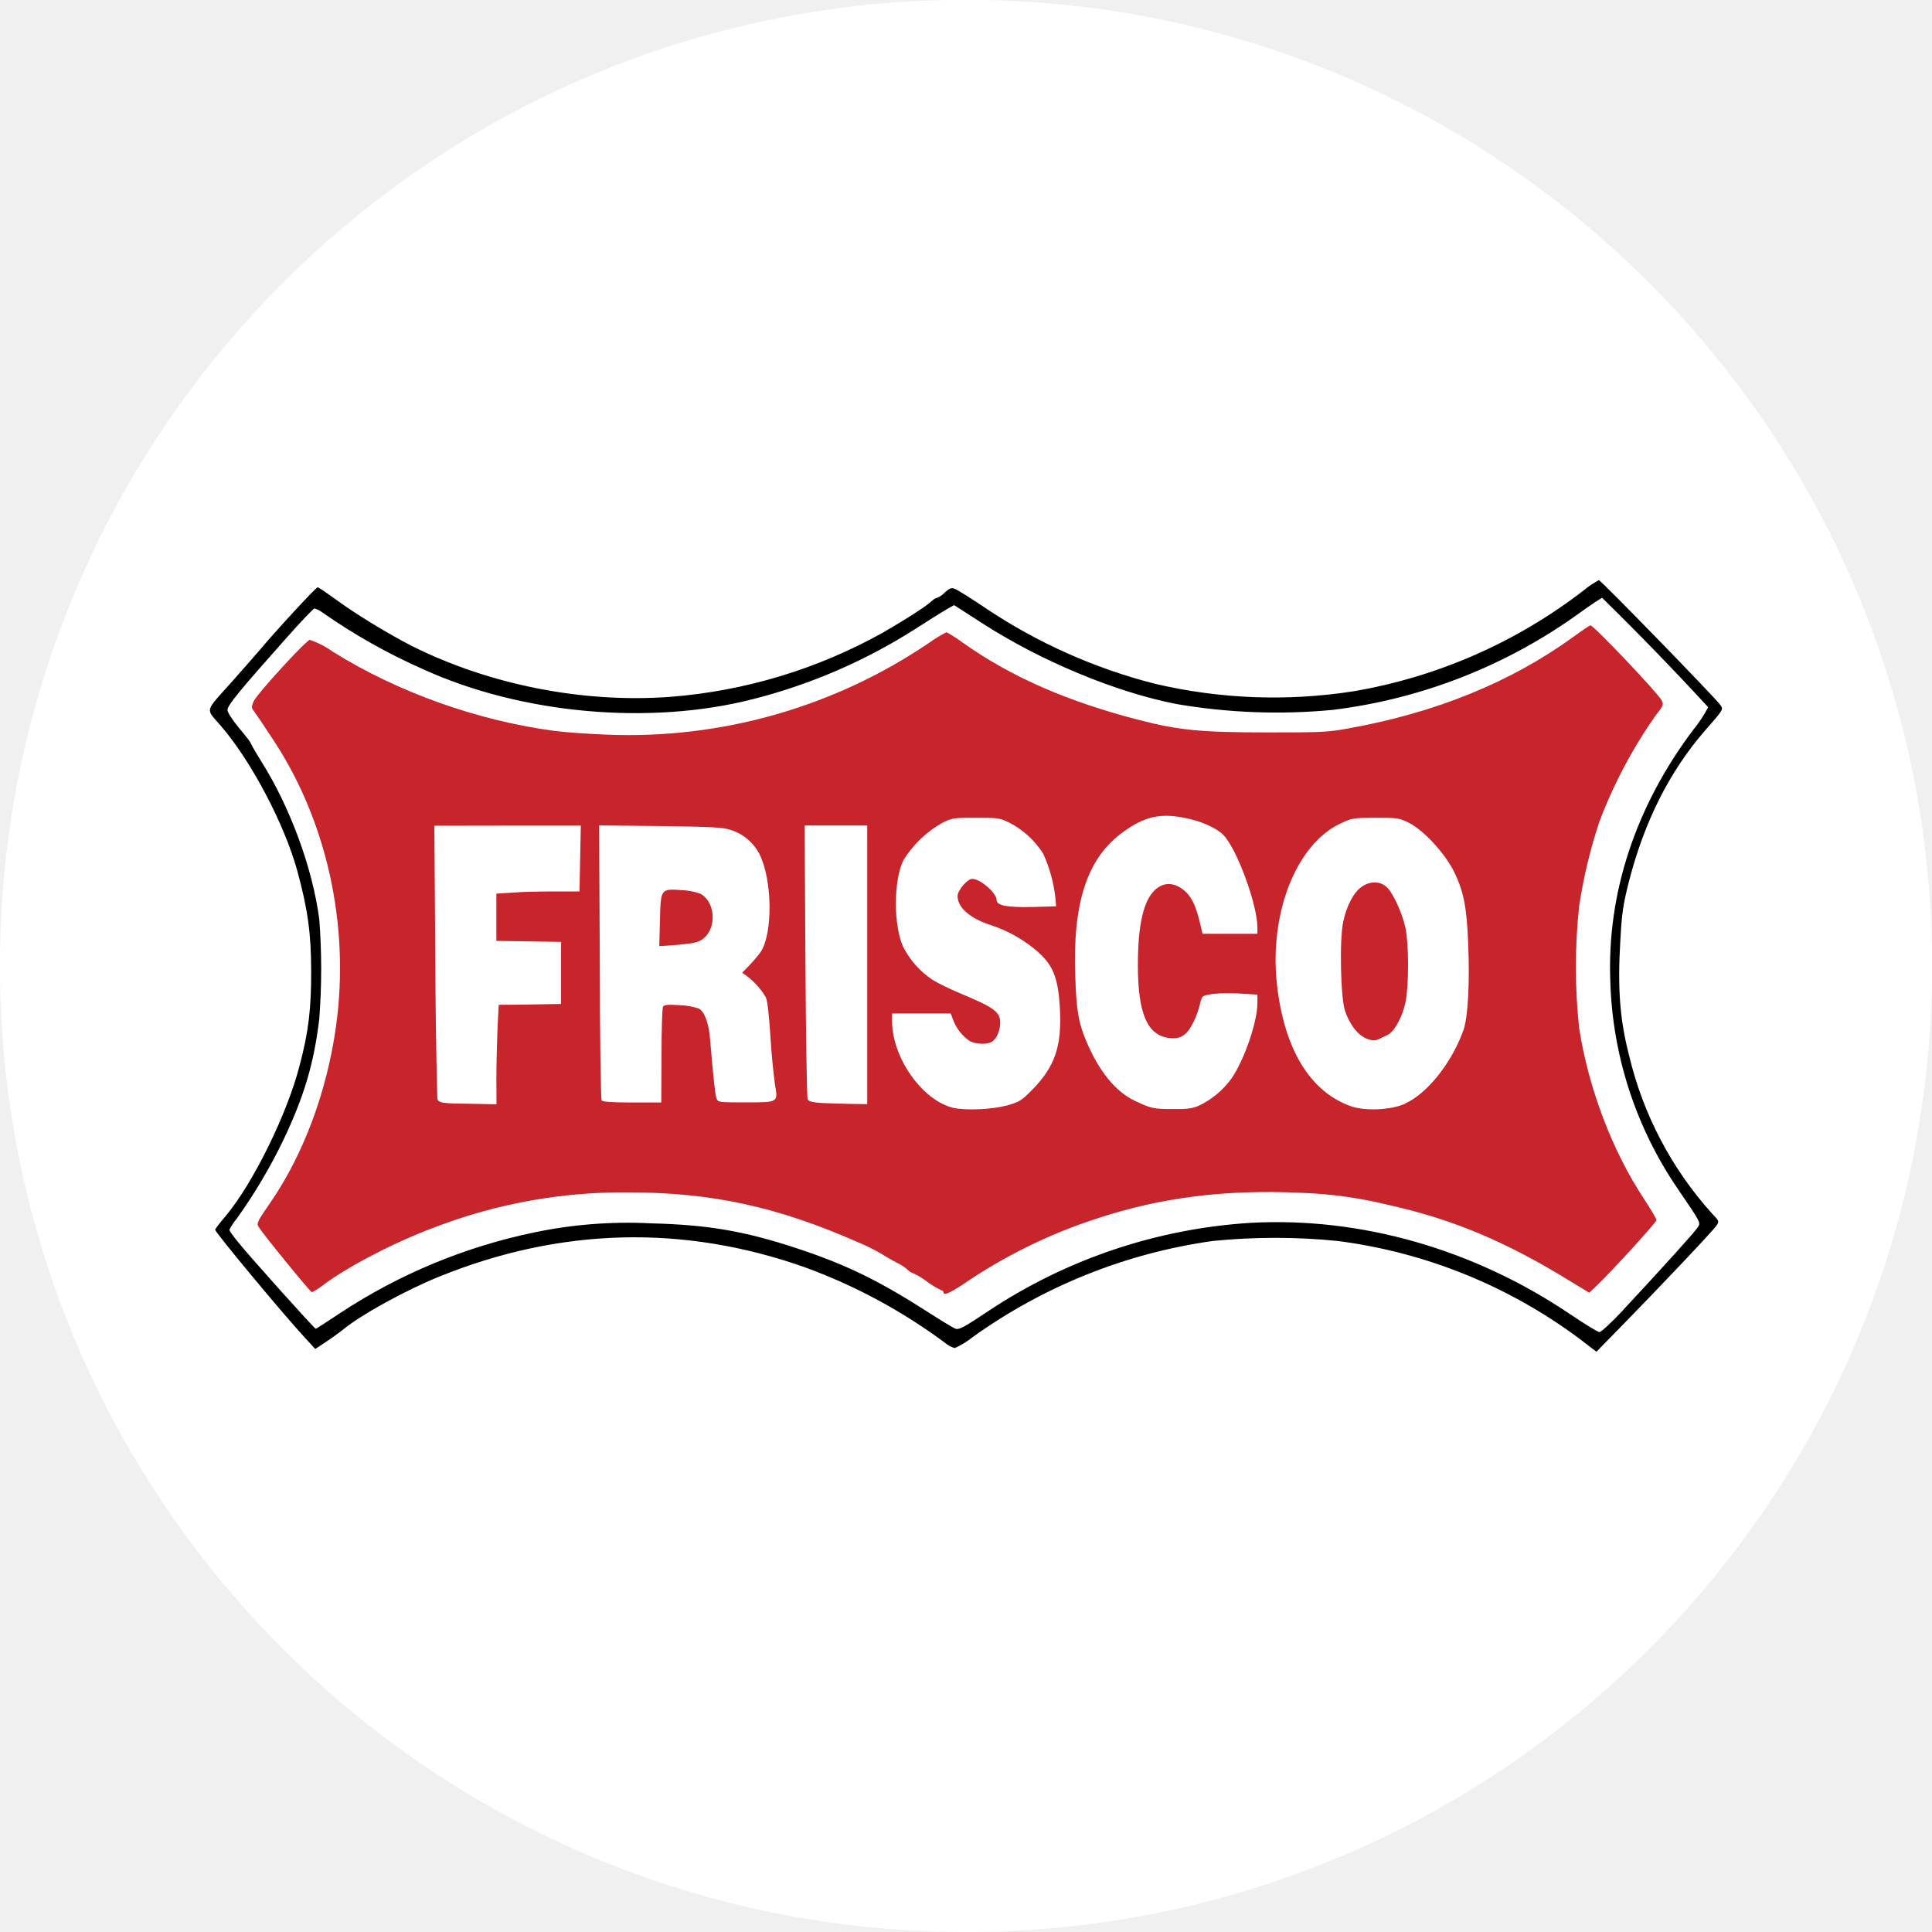
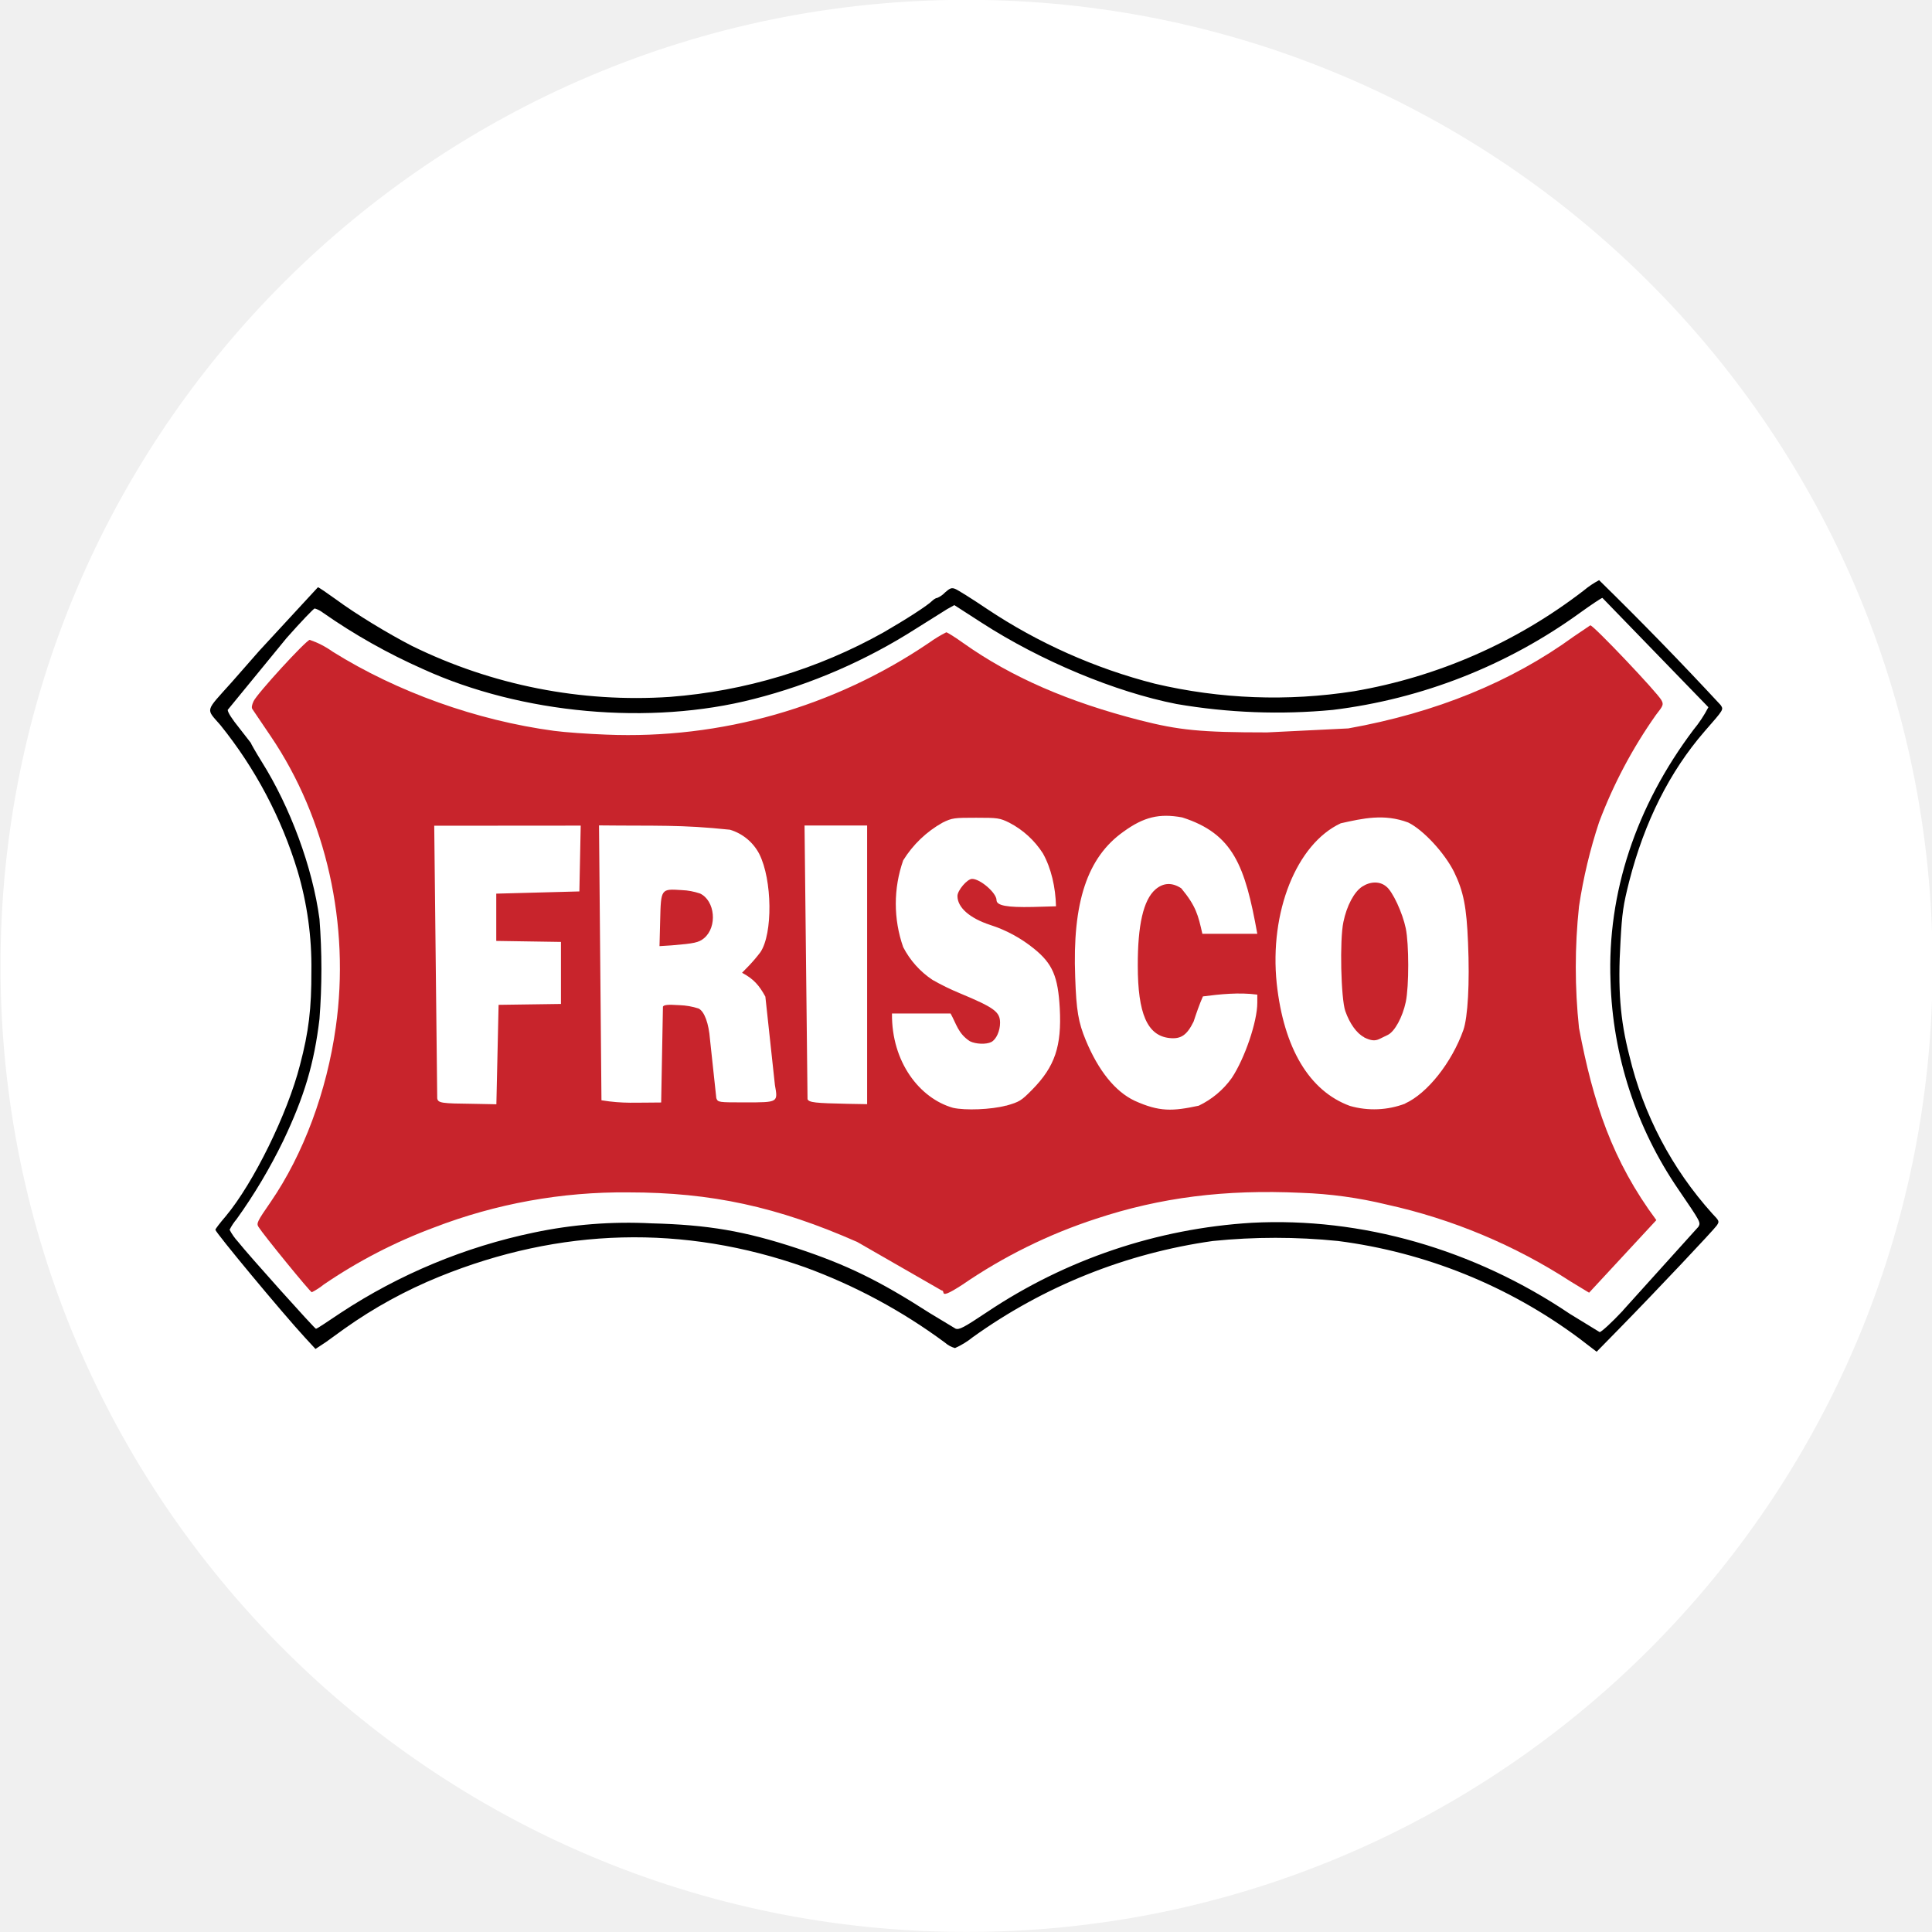
<svg xmlns="http://www.w3.org/2000/svg" width="65.8" height="65.8" viewBox="0 0 17.41 17.41">
-   <g transform="translate(-102.282 42.237)">
-     <circle class="st1" cx="110.987" cy="-33.533" r="8.573" fill="#fff" stroke="#fff" stroke-width=".265" stroke-miterlimit="10" />
-     <path d="M110.783-30.593a.016.016 0 00-.016-.016.73.73 0 01-.133-.08.645.645 0 00-.134-.079c-.009 0-.025-.013-.037-.025a.384.384 0 00-.101-.066 1.656 1.656 0 01-.13-.075 1.796 1.796 0 00-.224-.111c-.718-.317-1.316-.447-2.062-.447a4.74 4.74 0 00-1.753.317c-.35.13-.763.344-.992.513a.633.633 0 01-.108.07c-.014 0-.438-.52-.48-.588-.021-.033-.013-.049.11-.227.294-.429.505-.994.586-1.575.13-.92-.085-1.88-.586-2.62a6.814 6.814 0 00-.165-.244c-.01-.013-.006-.038.01-.072.033-.07.47-.547.506-.553a.8.8 0 01.206.106c.582.364 1.297.62 1.996.714.097.013.308.028.47.034a4.824 4.824 0 002.911-.829 1.16 1.16 0 01.153-.093c.01 0 .081.045.158.1.431.305.943.527 1.586.692.353.09.547.11 1.147.11.483 0 .544-.001.732-.036.792-.142 1.47-.42 2.03-.827.077-.057.146-.102.151-.102.029 0 .605.607.641.675.02.038.018.047-.05.133a4.3 4.3 0 00-.512.966 4.573 4.573 0 00-.181.759 5.18 5.18 0 000 1.095c.084.542.297 1.104.583 1.538.063.096.114.182.114.194 0 .02-.41.469-.548.6l-.058.054-.165-.1c-.59-.364-1.069-.564-1.658-.694a3.811 3.811 0 00-.772-.106c-.685-.032-1.267.041-1.849.234a4.7 4.7 0 00-1.205.595c-.124.08-.17.099-.17.066zm.566-1.68c.122-.035.136-.044.234-.143.207-.21.268-.394.25-.735-.016-.286-.064-.401-.232-.537a1.226 1.226 0 00-.395-.214c-.185-.061-.295-.157-.295-.261 0-.05.088-.154.132-.154.074 0 .22.127.22.191 0 .05.095.067.327.062l.209-.006-.006-.072a1.297 1.297 0 00-.112-.405.793.793 0 00-.302-.276c-.087-.043-.105-.045-.3-.045-.194 0-.215.001-.302.044a.978.978 0 00-.355.34c-.088.182-.09.589 0 .782a.79.79 0 00.264.295c.042.027.151.08.245.12.312.13.364.168.364.267 0 .072-.034.15-.079.173-.043.024-.139.02-.193-.007a.402.402 0 01-.151-.19l-.023-.06h-.528v.07c0 .328.272.713.55.78.11.025.345.016.478-.02zm1.736 0a.776.776 0 00.298-.25c.117-.176.23-.508.23-.677v-.074l-.164-.01c-.155-.008-.288.002-.326.026-.009.005-.022.036-.027.067a.785.785 0 01-.057.16c-.06.122-.114.16-.219.148-.198-.022-.284-.22-.284-.652-.001-.364.05-.592.159-.687.071-.061.15-.065.233-.01.089.062.132.148.18.365l.01.045h.495v-.056c0-.206-.184-.708-.306-.834-.067-.068-.213-.132-.371-.159-.206-.038-.346-.004-.528.128-.328.232-.462.638-.436 1.311.01.303.029.408.095.568.114.275.265.463.44.546.148.07.167.075.345.075.129.002.175-.005.233-.03zm1.86-.02c.201-.091.421-.37.525-.662.04-.115.058-.421.042-.787-.013-.321-.04-.461-.126-.638-.085-.17-.276-.378-.413-.445-.085-.041-.103-.043-.297-.043-.198.001-.212.004-.311.05-.399.186-.644.8-.577 1.443.063.582.293.97.66 1.104.13.049.37.038.498-.021zm-8.19-.224c0-.127.006-.326.01-.447l.011-.218.281-.003.281-.005v-.559l-.292-.005-.291-.004v-.426l.156-.01c.085-.007.254-.01.375-.01h.218l.006-.295.006-.298h-.66l-.66.001.009 1.21a52.5 52.5 0 00.018 1.246c.007.043.036.047.33.05l.203.004zm3.342-1.025v-1.256h-.564l.007 1.22c.004.67.013 1.23.02 1.246.013.03.068.036.364.042l.173.003zm-1.854.819c0-.23.006-.43.014-.443.01-.016.042-.02.15-.013a.619.619 0 01.171.03c.053.026.092.134.103.278.027.326.045.496.057.53.015.038.017.038.262.038.297 0 .294.001.266-.157a6.437 6.437 0 01-.041-.429c-.015-.221-.027-.335-.045-.367a.69.69 0 00-.17-.187l-.04-.028.066-.068a1.38 1.38 0 00.099-.117c.113-.166.108-.652-.01-.886a.44.44 0 00-.264-.218c-.07-.022-.171-.027-.632-.033l-.548-.006.006 1.228c0 .675.01 1.237.016 1.249.01.014.085.02.278.02h.26z" fill="#c8242c" />
-     <path d="M114.573-32.89c-.067-.034-.131-.124-.17-.236-.04-.116-.052-.64-.017-.803.03-.146.097-.272.17-.319.07-.049.158-.049.215-.001.058.043.148.238.177.378.03.14.03.52 0 .663-.029.137-.1.267-.162.297l-.074.036c-.041.02-.077.017-.14-.014zm-6.344-1.053c.007-.287.007-.285.194-.273a.584.584 0 01.166.031c.135.065.157.3.036.402-.048.04-.088.048-.292.065l-.11.007z" fill="#c8242c" />
-     <path d="M116.51-30.177a4.632 4.632 0 00-2.173-.877 5.624 5.624 0 00-1.127 0 4.874 4.874 0 00-2.164.867.722.722 0 01-.16.098.223.223 0 01-.089-.048 4.977 4.977 0 00-1.262-.68c-1.094-.387-2.207-.358-3.297.085-.303.123-.695.339-.855.469-.04.032-.114.086-.166.12l-.094.062-.095-.103c-.207-.225-.807-.948-.807-.971 0-.008.041-.061.094-.123.248-.297.556-.922.668-1.361.08-.303.104-.51.103-.847 0-.34-.031-.559-.125-.904-.117-.424-.418-.995-.695-1.313-.132-.153-.142-.114.1-.384.09-.103.204-.23.251-.286.148-.177.512-.572.528-.572.007 0 .08.05.162.109.18.133.472.31.686.42.7.35 1.539.516 2.324.459a4.673 4.673 0 001.926-.582c.194-.112.398-.242.441-.287.015-.013.032-.023.042-.023a.209.209 0 00.07-.049c.045-.04.06-.045.092-.032.021.008.15.088.286.18.458.306.975.537 1.513.674a4.67 4.67 0 001.795.068 4.678 4.678 0 002.07-.908.82.82 0 01.138-.093c.018 0 1.059 1.07 1.095 1.125.027.042.033.035-.144.237-.314.362-.542.815-.68 1.354-.053.21-.064.281-.078.54-.025.424-.004.705.08 1.03a3.246 3.246 0 00.747 1.422c.064.067.066.07.04.108-.026.042-.536.58-.882.933l-.2.204zm.394-.25c.382-.41.661-.72.681-.755.022-.04.022-.04-.182-.339a3.493 3.493 0 01-.61-1.876c-.03-.791.228-1.573.747-2.263a1.15 1.15 0 00.135-.204 26.09 26.09 0 00-.955-.985c-.009 0-.1.061-.203.135a4.792 4.792 0 01-2.225.874 5.337 5.337 0 01-1.41-.053c-.552-.108-1.225-.389-1.757-.733l-.245-.158-.065.036c-.035.02-.161.099-.279.175a5.015 5.015 0 01-1.464.635c-.931.24-2.093.136-2.981-.27a5.344 5.344 0 01-.901-.508.224.224 0 00-.074-.038c-.009 0-.124.12-.254.267-.418.47-.53.605-.53.647 0 .023.04.084.103.162.058.068.105.13.105.135 0 .005.043.081.097.168.258.41.46.954.522 1.42a5.86 5.86 0 010 .9c-.048.403-.137.7-.326 1.097a4.823 4.823 0 01-.42.706.487.487 0 00-.064.097c0 .01.034.056.076.108.097.123.691.784.702.784.006 0 .105-.065.224-.144a5.034 5.034 0 011.74-.723 4.112 4.112 0 011.059-.083c.51.013.84.069 1.313.225.446.148.737.289 1.196.584.106.068.211.132.232.14.033.012.073-.009.283-.149a4.808 4.808 0 012.386-.805c.988-.052 2.002.238 2.867.821.133.09.254.164.268.164.015 0 .109-.086.21-.194z" />
+   <circle cx="8.71" cy="8.704" r="8.573" fill="#fff" stroke="#fff" stroke-width=".265" />
+   <g fill="#c8242c">
+     <path d="M8.5 11.644c0-.009-.007-.016-.016-.016l-.759-.436c-.718-.317-1.316-.447-2.062-.447a4.74 4.74 0 0 0-1.753.317 4.61 4.61 0 0 0-.992.513.63.63 0 0 1-.108.07c-.014 0-.438-.52-.48-.588-.021-.033-.013-.049.11-.227.294-.429.505-.994.586-1.575.13-.92-.085-1.88-.586-2.62l-.165-.244c-.01-.013-.006-.038.01-.072.033-.07.47-.547.506-.553a.8.8 0 0 1 .206.106c.582.364 1.297.62 1.996.714.097.013.308.028.47.034 1.034.043 2.055-.248 2.911-.829a1.16 1.16 0 0 1 .153-.093c.01 0 .081.045.158.1.431.305.943.527 1.586.692.353.09.547.11 1.147.11l.732-.036c.792-.142 1.47-.42 2.03-.827l.151-.102c.029 0 .605.607.641.675.02.038.018.047-.05.133a4.3 4.3 0 0 0-.512.966 4.57 4.57 0 0 0-.181.759 5.18 5.18 0 0 0 0 1.095c.127.675.301 1.199.697 1.732l-.606.654-.165-.1a5.03 5.03 0 0 0-1.658-.694 3.81 3.81 0 0 0-.772-.106c-.685-.032-1.267.041-1.849.234a4.7 4.7 0 0 0-1.205.595c-.124.08-.17.099-.17.066zm.566-1.68c.122-.035.136-.044.234-.143.207-.21.268-.394.25-.735-.016-.286-.064-.401-.232-.537-.117-.095-.251-.168-.395-.214-.185-.061-.295-.157-.295-.261 0-.05.088-.154.132-.154.074 0 .22.127.22.191 0 .05.095.067.327.062l.209-.006c-.004-.171-.043-.343-.118-.477-.075-.117-.179-.212-.302-.276-.087-.043-.105-.045-.3-.045s-.215.001-.302.044a.98.98 0 0 0-.355.34 1.18 1.18 0 0 0 0 .782.79.79 0 0 0 .264.295 2.17 2.17 0 0 0 .245.12c.312.13.364.168.364.267 0 .072-.034.15-.079.173s-.139.02-.193-.007c-.106-.069-.121-.155-.174-.25h-.528c-.005.438.25.765.55.85.11.025.345.016.478-.02zm1.736 0c.119-.057.222-.143.298-.25.117-.176.23-.508.23-.677v-.074c-.164-.022-.335-.004-.49.016-.032.072-.061.157-.084.227-.06.122-.114.16-.219.148-.198-.022-.284-.22-.284-.652-.001-.364.05-.592.159-.687.071-.061.15-.065.233-.01.133.161.152.241.19.41h.495c-.11-.612-.216-.902-.677-1.049-.206-.038-.346-.004-.528.128-.328.232-.462.638-.436 1.311.01.303.029.408.095.568.114.275.265.463.44.546.225.102.343.095.578.045zm1.86-.02c.201-.091.421-.37.525-.662.04-.115.058-.421.042-.787-.013-.321-.04-.461-.126-.638-.085-.17-.276-.378-.413-.445-.218-.082-.409-.037-.608.007-.399.186-.644.8-.577 1.443.063.582.293.97.66 1.104a.79.79 0 0 0 .498-.021zm-8.169-.889l.562-.008v-.559l-.583-.009v-.426l.749-.02.012-.593c-.44 0-.88 0-1.32.001l.027 2.456c.007.043.036.047.33.05l.203.004.02-.896zm3.321-1.616H7.25l.027 2.466c.013.03.068.036.364.042l.173.003zm-1.84 1.632c.01-.016.042-.02.15-.013a.62.62 0 0 1 .171.03c.053.026.092.134.103.278l.057.53c.015.038.017.038.262.038.297 0 .294.001.266-.157l-.086-.796c-.056-.102-.105-.159-.21-.215l.066-.068a1.39 1.39 0 0 0 .099-.117c.113-.166.108-.652-.01-.886a.44.44 0 0 0-.264-.218c-.446-.047-.654-.033-1.18-.039l.022 2.477c.194.032.312.02.538.02l.016-.864z" />
+     <path d="M12.293 9.347c-.067-.034-.131-.124-.17-.236s-.052-.64-.017-.803c.03-.146.097-.272.17-.319s.158-.049.215-.001c.058.043.148.238.177.378s.03.52 0 .663c-.029.137-.1.267-.162.297l-.074.036c-.041.02-.077.017-.14-.014zM5.949 8.294c.007-.287.007-.285.194-.273.057.002.112.013.166.031.135.065.157.3.036.402-.048.04-.088.048-.292.065l-.11.007z" />
  </g>
+   <path d="M14.23 12.06a4.63 4.63 0 0 0-2.173-.877c-.375-.038-.752-.038-1.127 0-.781.11-1.523.407-2.164.867a.72.72 0 0 1-.16.098c-.033-.009-.063-.025-.089-.048-.386-.286-.811-.515-1.262-.68-1.094-.387-2.207-.358-3.297.085a4.21 4.21 0 0 0-.855.469l-.166.12-.094.062-.095-.103c-.207-.225-.807-.948-.807-.971 0-.008.041-.061.094-.123.248-.297.556-.922.668-1.361.08-.303.104-.51.103-.847a3.02 3.02 0 0 0-.125-.904 3.89 3.89 0 0 0-.695-1.313c-.132-.153-.142-.114.1-.384l.251-.286.528-.572c.007 0 .08.05.162.109.18.133.472.31.686.42a4.58 4.58 0 0 0 2.324.459c.677-.052 1.334-.25 1.926-.582.194-.112.398-.242.441-.287.015-.013.032-.023.042-.023a.21.21 0 0 0 .07-.049c.045-.04.06-.045.092-.032.021.008.15.088.286.18.458.306.975.537 1.513.674a4.67 4.67 0 0 0 1.795.068 4.68 4.68 0 0 0 2.07-.908.82.82 0 0 1 .138-.093 32.25 32.25 0 0 1 1.095 1.125c.027.042.033.035-.144.237-.314.362-.542.815-.68 1.354-.053.21-.064.281-.078.54-.025.424-.004.705.08 1.03.126.529.383 1.018.747 1.422.064.067.066.07.04.108s-.536.58-.882.933l-.2.204zm.394-.25l.681-.755c.022-.04.022-.04-.182-.339-.379-.554-.591-1.205-.61-1.876-.03-.791.228-1.573.747-2.263a1.15 1.15 0 0 0 .135-.204l-.955-.985c-.009 0-.1.061-.203.135a4.79 4.79 0 0 1-2.225.874c-.47.045-.944.027-1.41-.053-.552-.108-1.225-.389-1.757-.733L8.6 5.453l-.065.036-.279.175c-.451.288-.945.503-1.464.635-.931.24-2.093.136-2.981-.27-.316-.14-.618-.31-.901-.508-.022-.017-.047-.03-.074-.038-.009 0-.124.12-.254.267l-.53.647c0 .023.04.084.103.162l.105.135c0 .005.043.081.097.168.258.41.46.954.522 1.42a5.86 5.86 0 0 1 0 .9c-.048.403-.137.7-.326 1.097-.12.247-.26.483-.42.706-.025.03-.047.062-.064.097a.51.51 0 0 0 .076.108c.097.123.691.784.702.784s.105-.065.224-.144c.529-.348 1.12-.594 1.74-.723a4.11 4.11 0 0 1 1.059-.083c.51.013.84.069 1.313.225.446.148.737.289 1.196.584l.232.14c.033.012.073-.009.283-.149a4.81 4.81 0 0 1 2.386-.805c.988-.052 2.002.238 2.867.821l.268.164c.015 0 .109-.086.21-.194z" />
</svg>
